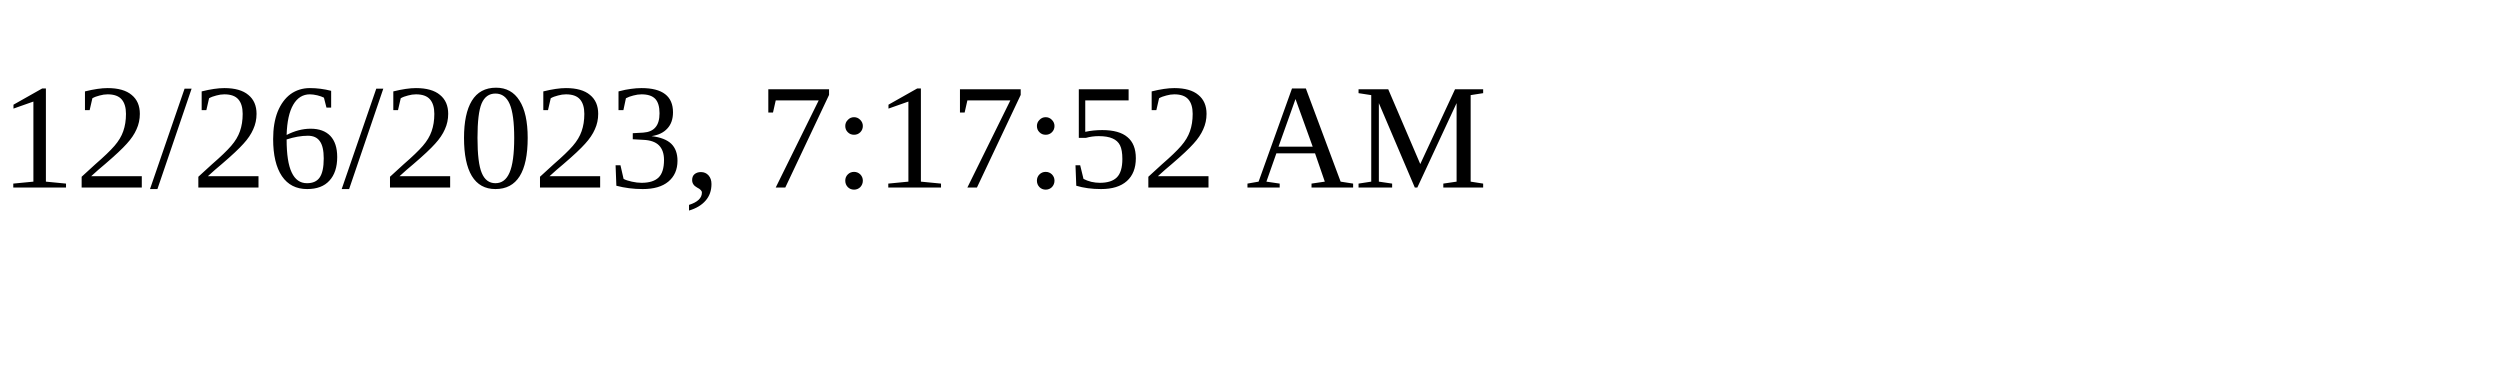
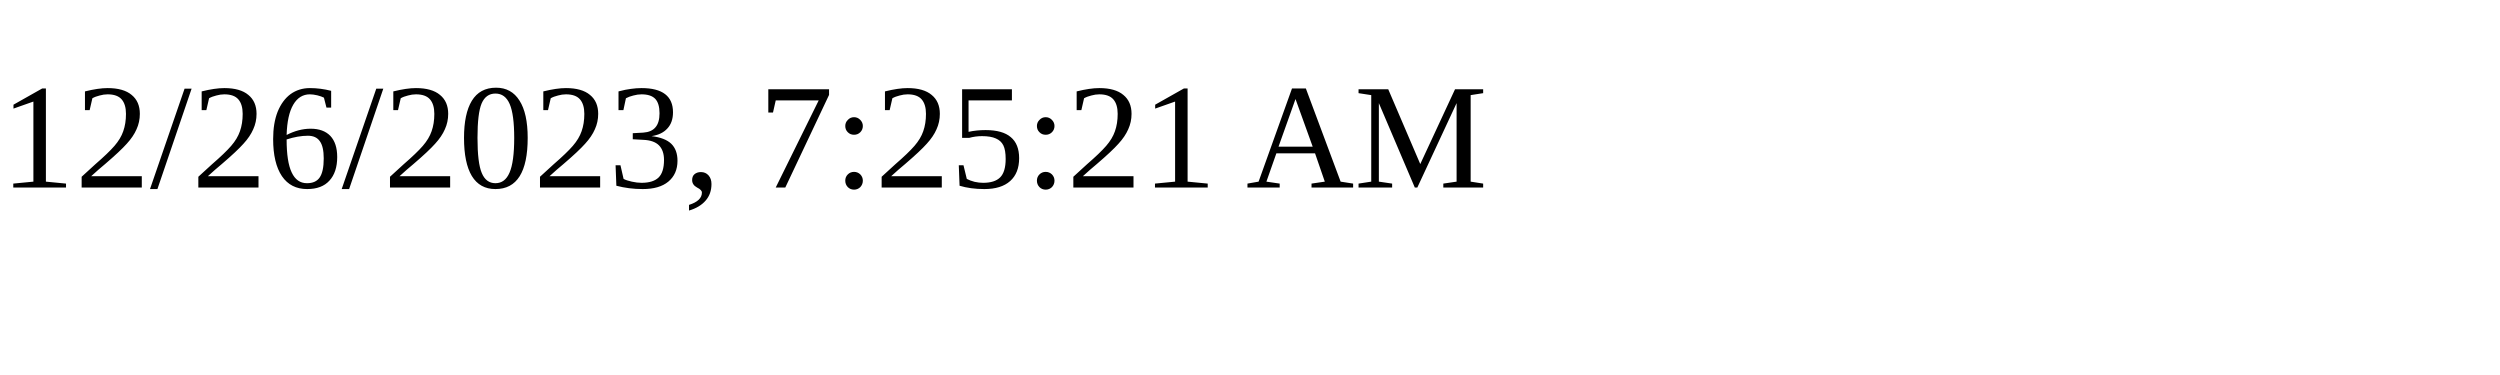
<svg xmlns="http://www.w3.org/2000/svg" height="30" width="200">
-   <text x="0" y="15">12/26/2023, 7:17:52 AM</text>
+   <text x="0" y="15">12/26/2023, 7:25:21 AM</text>
</svg>
